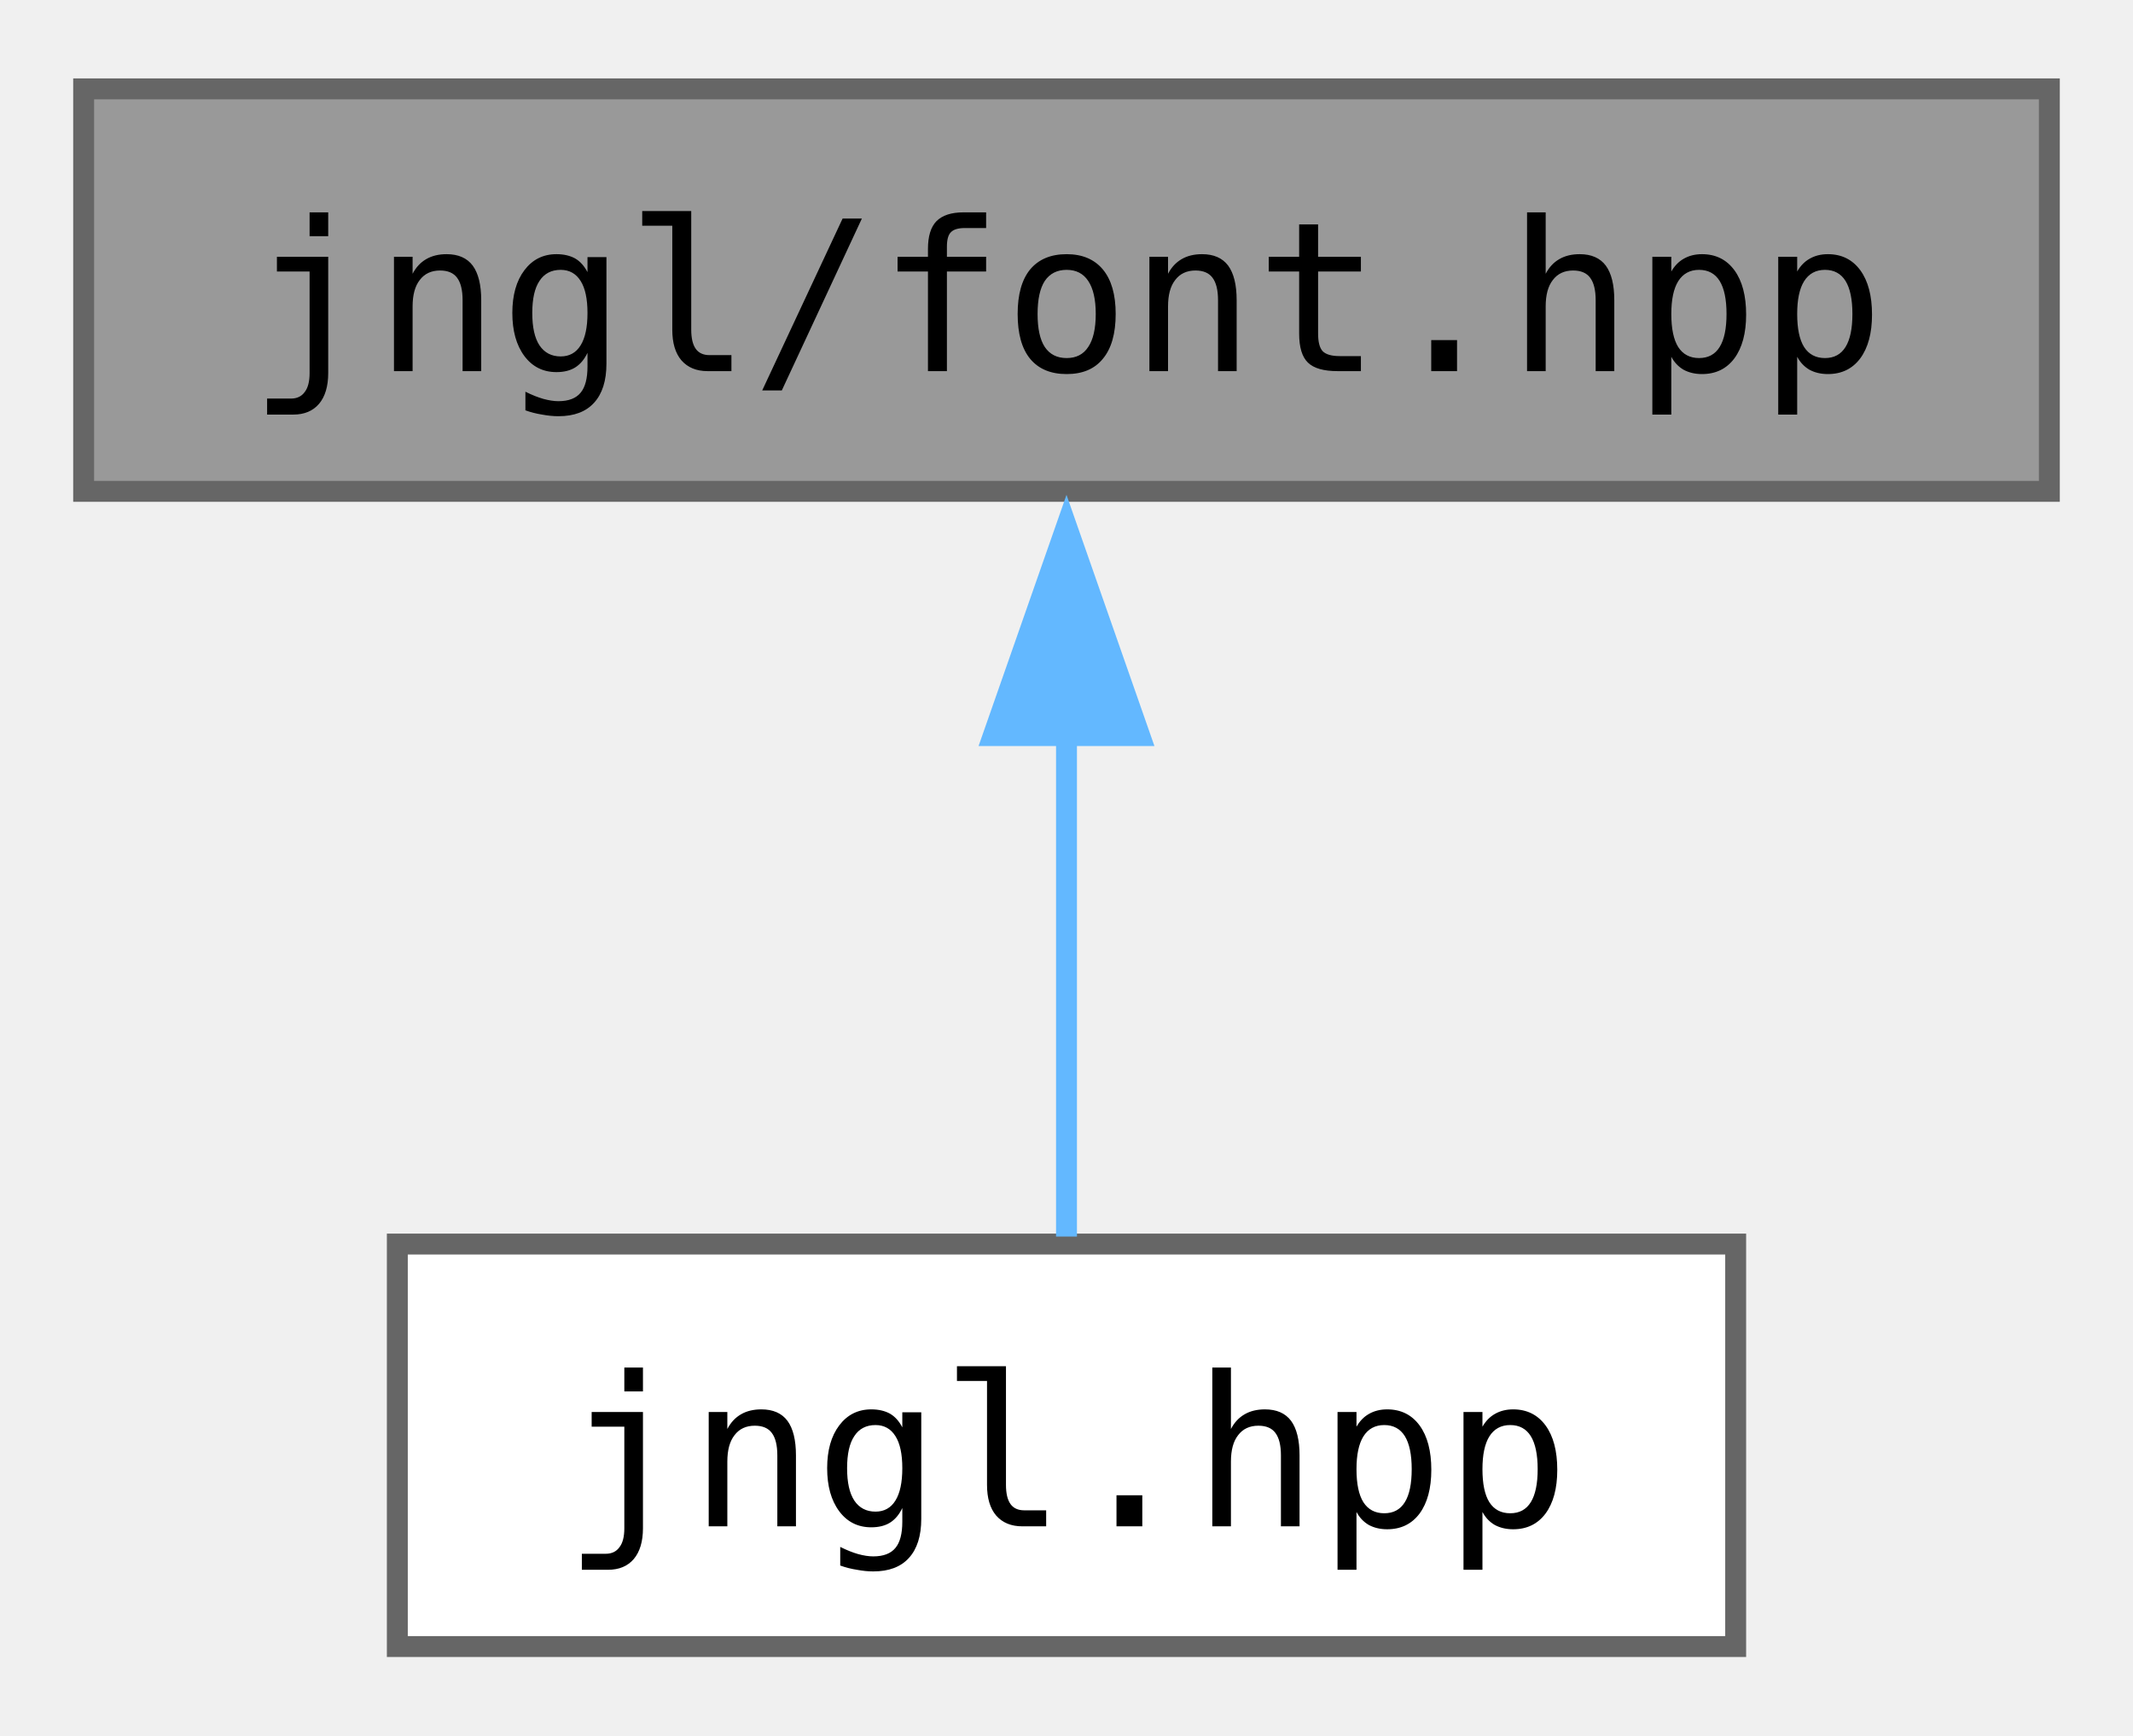
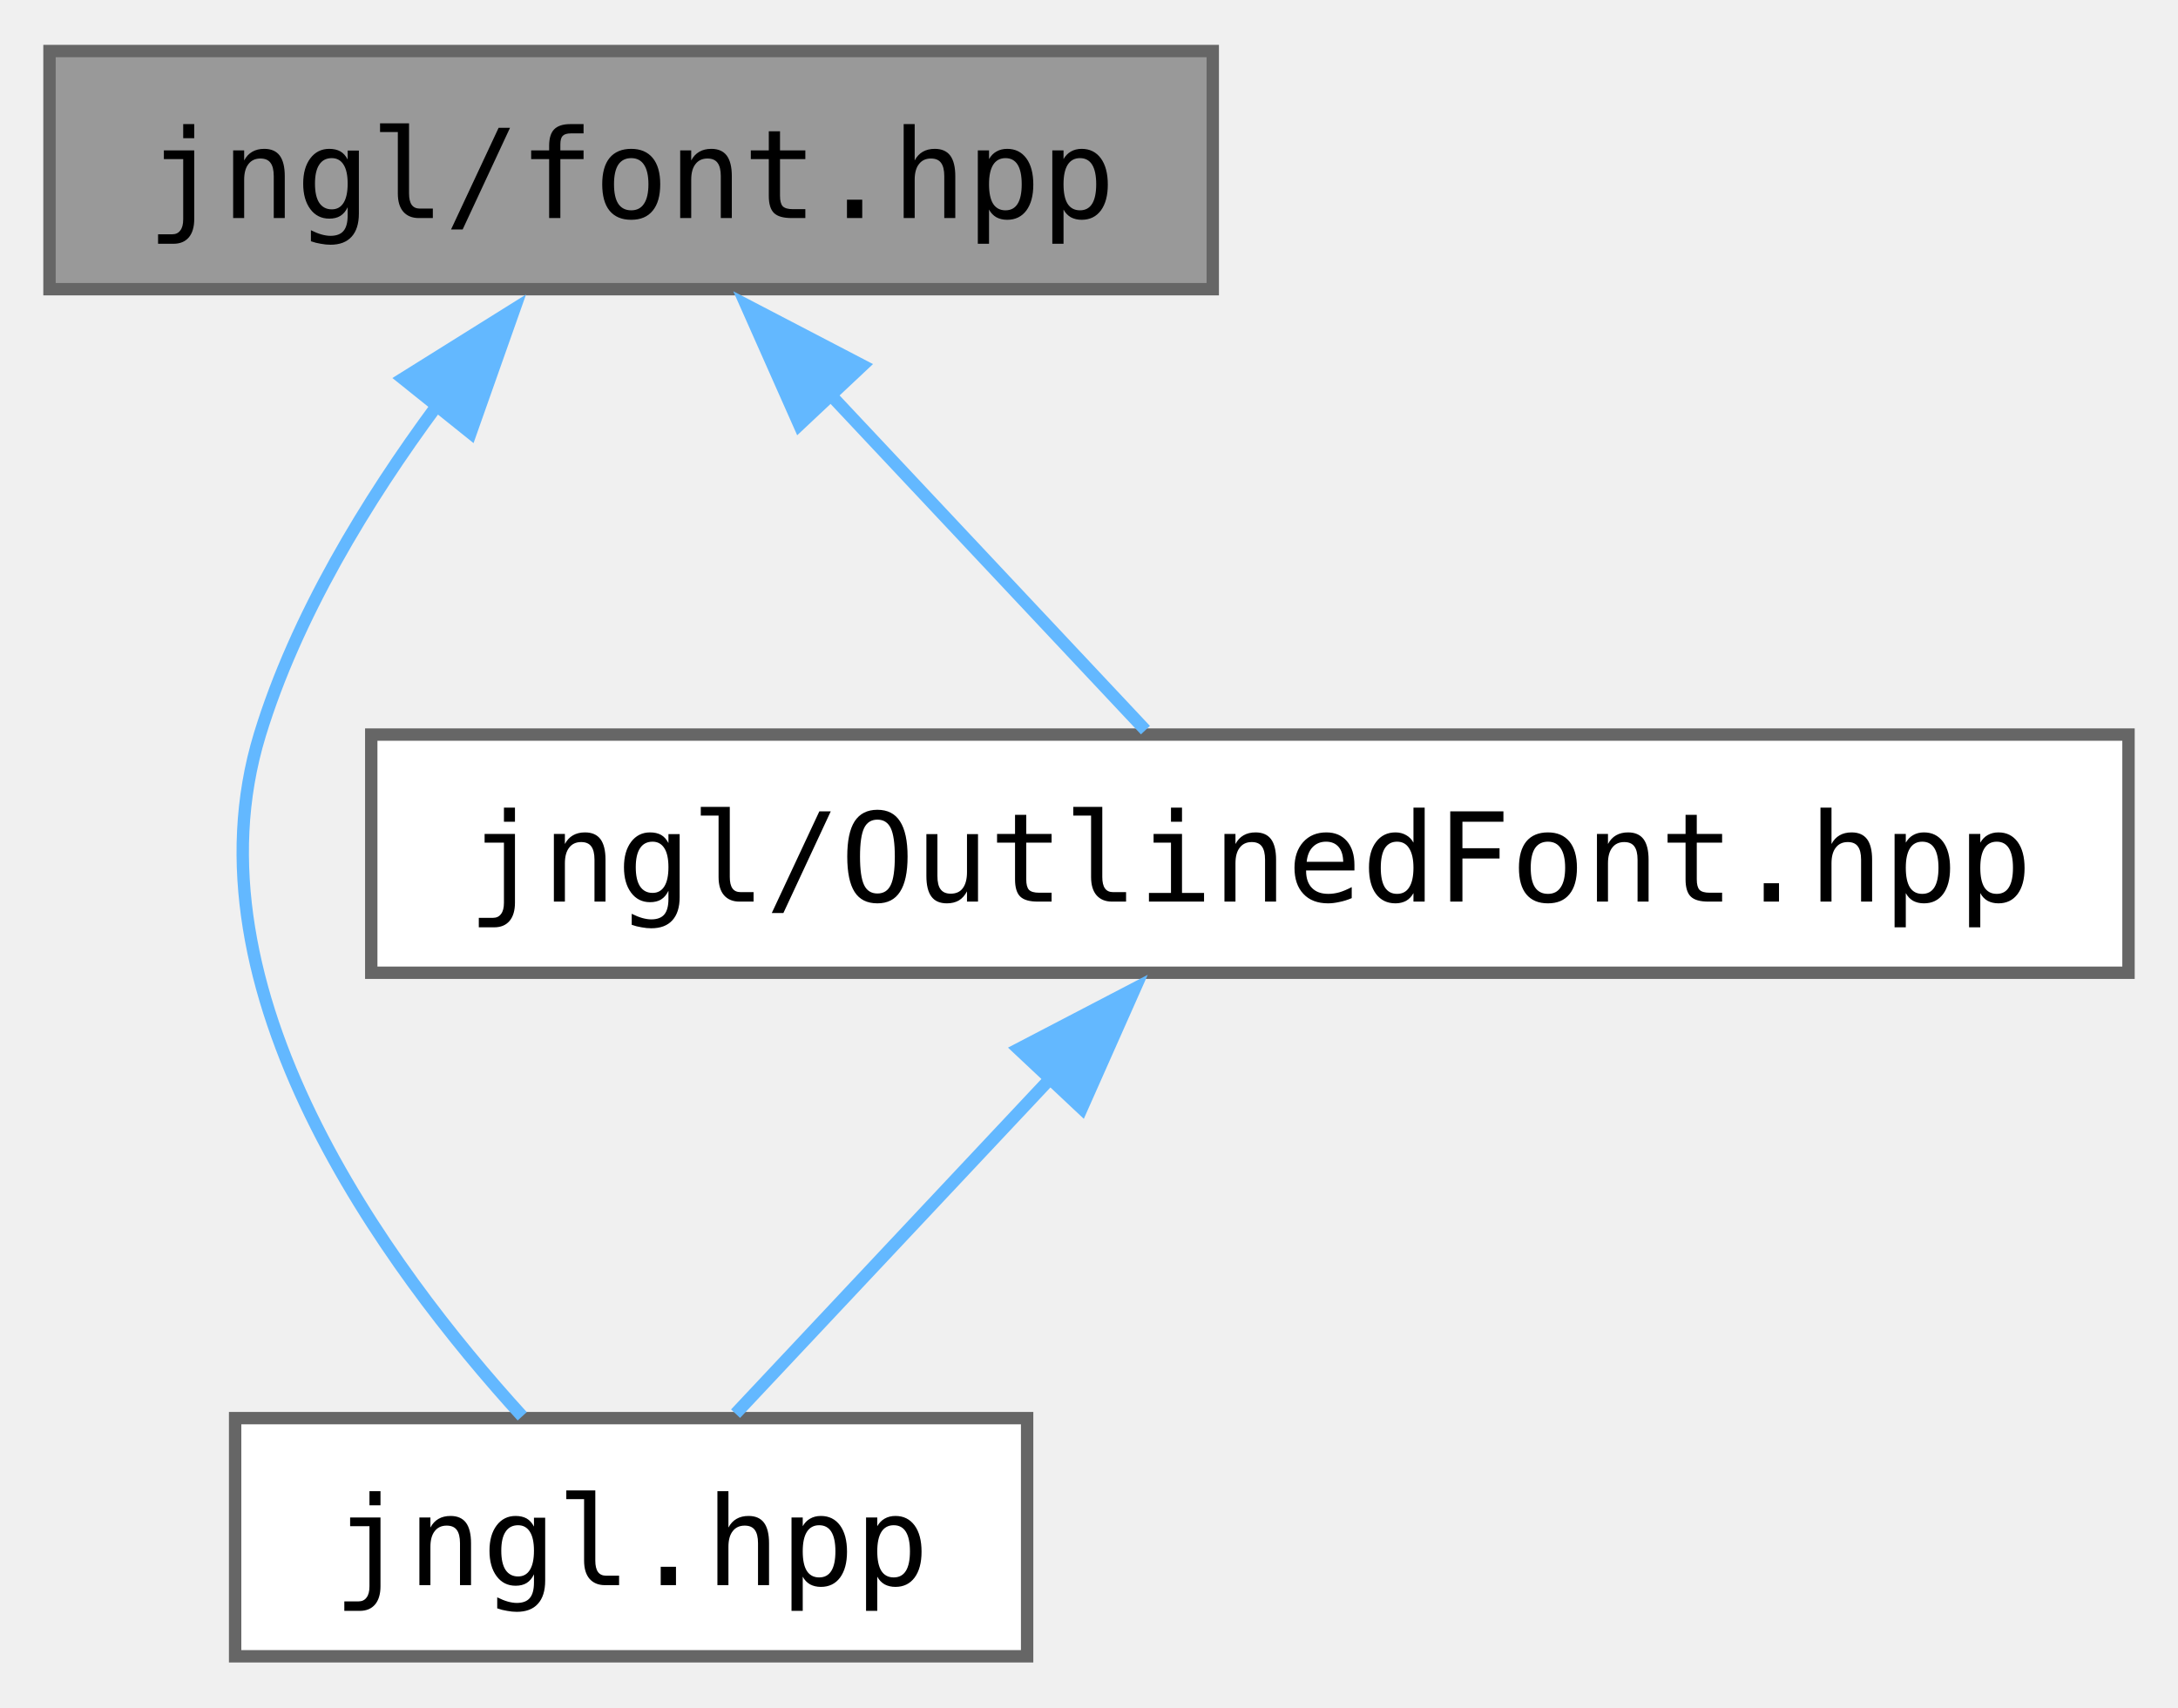
- <svg xmlns="http://www.w3.org/2000/svg" xmlns:xlink="http://www.w3.org/1999/xlink" width="102pt" height="83pt" viewBox="0.00 0.00 102.00 82.50">
-   <g id="graph0" class="graph" transform="scale(1 1) rotate(0) translate(4 78.5)">
+ <svg xmlns="http://www.w3.org/2000/svg" xmlns:xlink="http://www.w3.org/1999/xlink" width="176pt" height="138pt" viewBox="0.00 0.00 176.00 137.75">
+   <g id="graph0" class="graph" transform="scale(1 1) rotate(0) translate(4 133.75)">
    <g id="Node000001" class="node">
      <g id="a_Node000001">
        <a xlink:title="Contains jngl::Font class and related functions.">
-           <polygon fill="#999999" stroke="#666666" points="94,-74.5 0,-74.5 0,-55.25 94,-55.25 94,-74.5" />
-           <text text-anchor="middle" x="47" y="-61" font-family="ui-monospace,monospace" font-size="10.00">jngl/font.hpp</text>
+           <polygon fill="#999999" stroke="#666666" points="94,-129.75 0,-129.75 0,-110.5 94,-110.5 94,-129.75" />
+           <text text-anchor="middle" x="47" y="-116.25" font-family="ui-monospace,monospace" font-size="10.00">jngl/font.hpp</text>
        </a>
      </g>
    </g>
    <g id="Node000002" class="node">
      <g id="a_Node000002">
        <a xlink:href="jngl_8hpp.html" target="_top" xlink:title="Includes all JNGL headers except for init.hpp.">
          <polygon fill="white" stroke="#666666" points="79,-19.25 15,-19.25 15,0 79,0 79,-19.25" />
          <text text-anchor="middle" x="47" y="-5.75" font-family="ui-monospace,monospace" font-size="10.00">jngl.hpp</text>
        </a>
      </g>
    </g>
    <g id="edge1_Node000001_Node000002" class="edge">
      <g id="a_edge1_Node000001_Node000002">
        <a xlink:title=" ">
-           <path fill="none" stroke="#63b8ff" d="M47,-43.63C47,-35.34 47,-26.17 47,-19.61" />
-           <polygon fill="#63b8ff" stroke="#63b8ff" points="43.5,-43.57 47,-53.57 50.5,-43.57 43.5,-43.57" />
+           <path fill="none" stroke="#63b8ff" d="M31.31,-101.1C25.64,-93.43 19.92,-84.06 17,-74.5 10.71,-53.87 27.25,-31.42 38.2,-19.4" />
+           <polygon fill="#63b8ff" stroke="#63b8ff" points="28.57,-103.27 37.56,-108.89 34.03,-98.89 28.57,-103.27" />
+         </a>
+       </g>
+     </g>
+     <g id="Node000003" class="node">
+       <g id="a_Node000003">
+         <a xlink:href="OutlinedFont_8hpp.html" target="_top" xlink:title="Contains jngl::OutlinedFont class.">
+           <polygon fill="white" stroke="#666666" points="168,-74.5 26,-74.5 26,-55.25 168,-55.25 168,-74.5" />
+           <text text-anchor="middle" x="97" y="-61" font-family="ui-monospace,monospace" font-size="10.00">jngl/OutlinedFont.hpp</text>
+         </a>
+       </g>
+     </g>
+     <g id="edge2_Node000001_Node000003" class="edge">
+       <g id="a_edge2_Node000001_Node000003">
+         <a xlink:title=" ">
+           <path fill="none" stroke="#63b8ff" d="M63.04,-102.04C71.53,-93 81.6,-82.27 88.56,-74.86" />
+           <polygon fill="#63b8ff" stroke="#63b8ff" points="60.59,-99.54 56.29,-109.23 65.69,-104.33 60.59,-99.54" />
+         </a>
+       </g>
+     </g>
+     <g id="edge3_Node000003_Node000002" class="edge">
+       <g id="a_edge3_Node000003_Node000002">
+         <a xlink:title=" ">
+           <path fill="none" stroke="#63b8ff" d="M80.96,-46.79C72.47,-37.75 62.4,-27.02 55.44,-19.61" />
+           <polygon fill="#63b8ff" stroke="#63b8ff" points="78.31,-49.08 87.71,-53.98 83.41,-44.29 78.31,-49.08" />
        </a>
      </g>
    </g>
  </g>
</svg>
